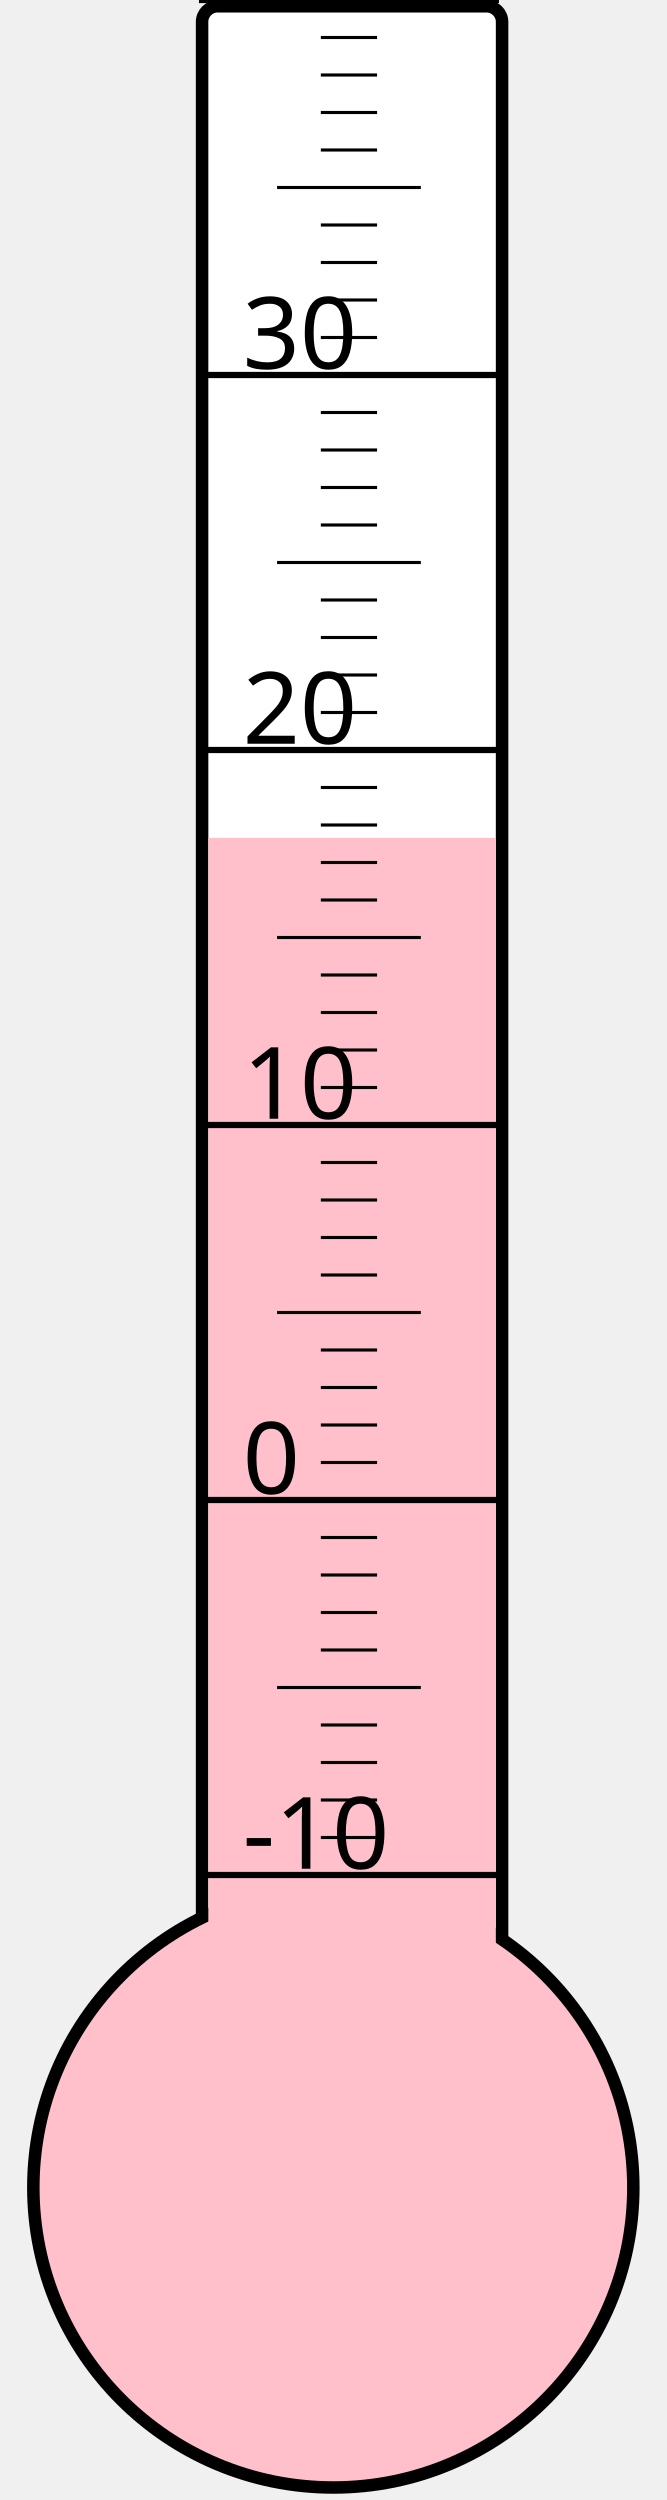
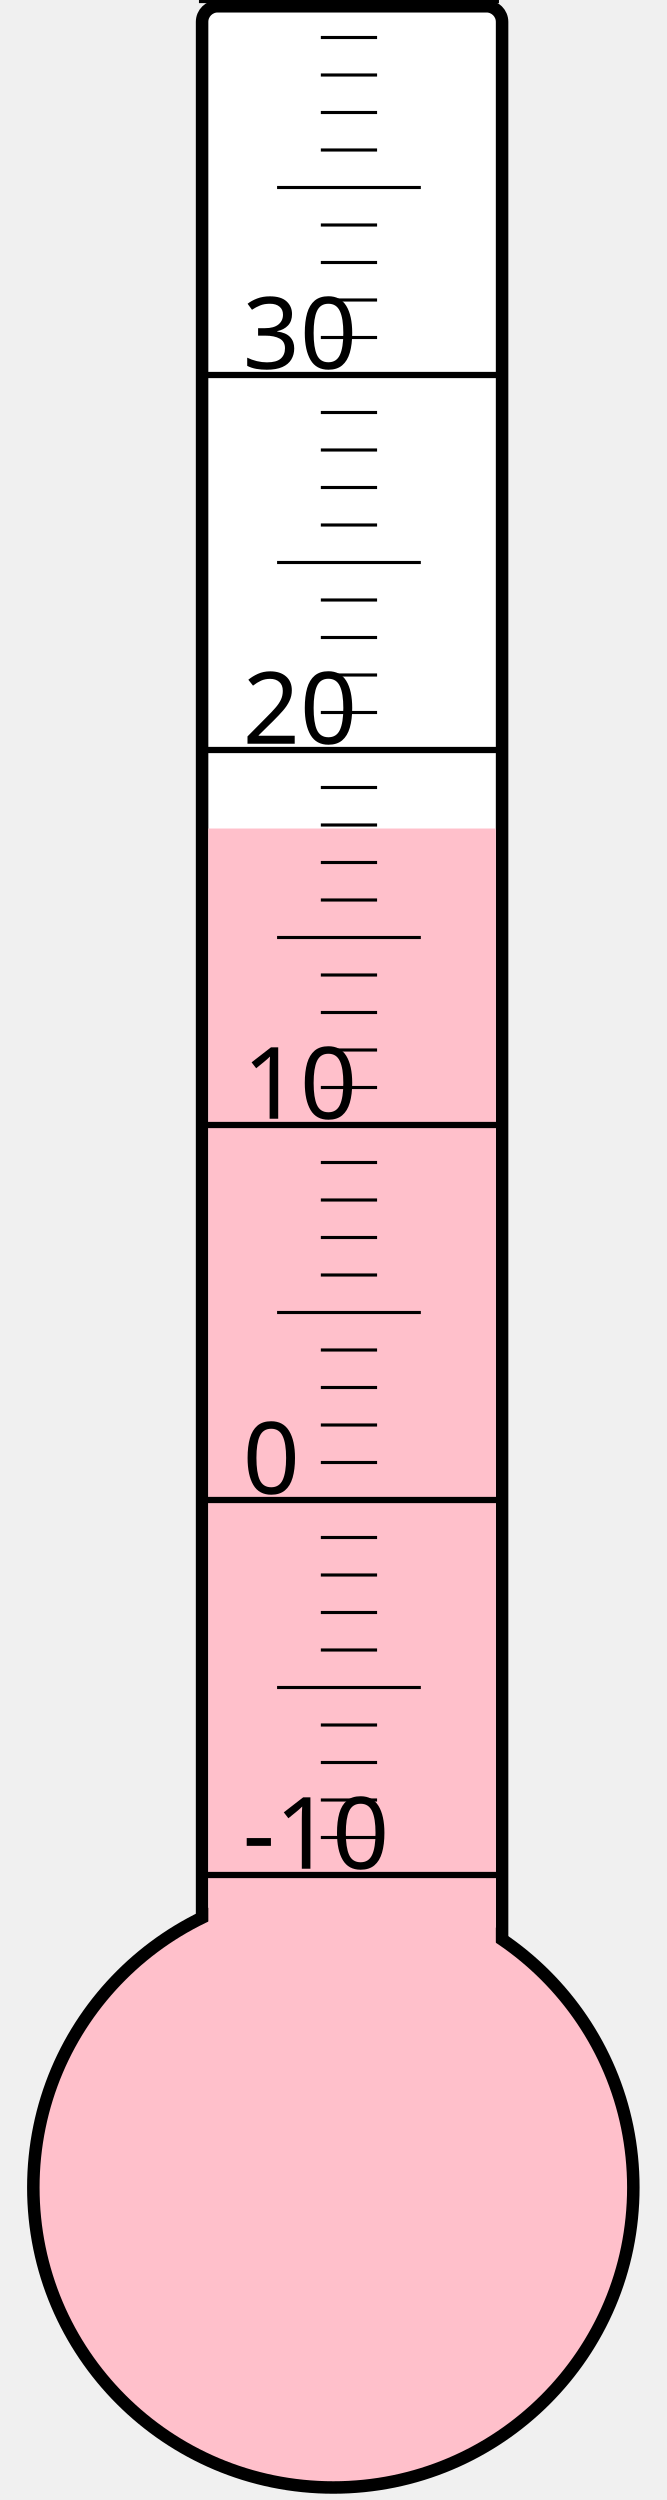
<svg xmlns="http://www.w3.org/2000/svg" width="40px" height="150px" viewBox="0 0 200 800">
  <rect width="200" height="800" x="0" y="0" style="fill: #ffffeb; fill-opacity: 0;" />
  <rect width="96" height="680" x="58" y="2" rx="5" ry="5" style="fill: white; fill-opacity: 1; stroke: black; stroke-width: 4;" />
  <circle cx="100" cy="700" r="96" style="fill: pink; stroke: black; stroke-width: 4;" />
-   <rect width="92" height="431.875" x="60" y="268.125" style="fill: pink; fill-opacity: 1; stroke-width: 0;" />
+   <rect width="92" height="434.875" x="60" y="265.125" style="fill: pink; fill-opacity: 1; stroke-width: 0;" />
  <text x="71" y="598" style="font-family: sans-serif; font-size: 24pt;">-10</text>
  <text x="71" y="478" style="font-family: sans-serif; font-size: 24pt;">0</text>
  <text x="71" y="358" style="font-family: sans-serif; font-size: 24pt;">10</text>
  <text x="71" y="238" style="font-family: sans-serif; font-size: 24pt;">20</text>
  <text x="71" y="118" style="font-family: sans-serif; font-size: 24pt;">30</text>
  <g style="stroke: black;">
    <line x1="57" y1="600" x2="153" y2="600" style="stroke-width: 2;" />
    <line x1="96" y1="588" x2="114" y2="588" style="stroke-width: 1;" />
    <line x1="96" y1="576" x2="114" y2="576" style="stroke-width: 1;" />
    <line x1="96" y1="564" x2="114" y2="564" style="stroke-width: 1;" />
    <line x1="96" y1="552" x2="114" y2="552" style="stroke-width: 1;" />
    <line x1="82" y1="540" x2="128" y2="540" style="stroke-width: 1;" />
    <line x1="96" y1="528" x2="114" y2="528" style="stroke-width: 1;" />
    <line x1="96" y1="516" x2="114" y2="516" style="stroke-width: 1;" />
    <line x1="96" y1="504" x2="114" y2="504" style="stroke-width: 1;" />
    <line x1="96" y1="492" x2="114" y2="492" style="stroke-width: 1;" />
    <line x1="57" y1="480" x2="153" y2="480" style="stroke-width: 2;" />
    <line x1="96" y1="468" x2="114" y2="468" style="stroke-width: 1;" />
    <line x1="96" y1="456" x2="114" y2="456" style="stroke-width: 1;" />
    <line x1="96" y1="444" x2="114" y2="444" style="stroke-width: 1;" />
    <line x1="96" y1="432" x2="114" y2="432" style="stroke-width: 1;" />
    <line x1="82" y1="420" x2="128" y2="420" style="stroke-width: 1;" />
    <line x1="96" y1="408" x2="114" y2="408" style="stroke-width: 1;" />
    <line x1="96" y1="396" x2="114" y2="396" style="stroke-width: 1;" />
    <line x1="96" y1="384" x2="114" y2="384" style="stroke-width: 1;" />
    <line x1="96" y1="372" x2="114" y2="372" style="stroke-width: 1;" />
    <line x1="57" y1="360" x2="153" y2="360" style="stroke-width: 2;" />
    <line x1="96" y1="348" x2="114" y2="348" style="stroke-width: 1;" />
    <line x1="96" y1="336" x2="114" y2="336" style="stroke-width: 1;" />
    <line x1="96" y1="324" x2="114" y2="324" style="stroke-width: 1;" />
    <line x1="96" y1="312" x2="114" y2="312" style="stroke-width: 1;" />
    <line x1="82" y1="300" x2="128" y2="300" style="stroke-width: 1;" />
    <line x1="96" y1="288" x2="114" y2="288" style="stroke-width: 1;" />
    <line x1="96" y1="276" x2="114" y2="276" style="stroke-width: 1;" />
    <line x1="96" y1="264" x2="114" y2="264" style="stroke-width: 1;" />
    <line x1="96" y1="252" x2="114" y2="252" style="stroke-width: 1;" />
    <line x1="57" y1="240" x2="153" y2="240" style="stroke-width: 2;" />
    <line x1="96" y1="228" x2="114" y2="228" style="stroke-width: 1;" />
    <line x1="96" y1="216" x2="114" y2="216" style="stroke-width: 1;" />
    <line x1="96" y1="204" x2="114" y2="204" style="stroke-width: 1;" />
    <line x1="96" y1="192" x2="114" y2="192" style="stroke-width: 1;" />
    <line x1="82" y1="180" x2="128" y2="180" style="stroke-width: 1;" />
    <line x1="96" y1="168" x2="114" y2="168" style="stroke-width: 1;" />
    <line x1="96" y1="156" x2="114" y2="156" style="stroke-width: 1;" />
    <line x1="96" y1="144" x2="114" y2="144" style="stroke-width: 1;" />
    <line x1="96" y1="132" x2="114" y2="132" style="stroke-width: 1;" />
    <line x1="57" y1="120" x2="153" y2="120" style="stroke-width: 2;" />
    <line x1="96" y1="108" x2="114" y2="108" style="stroke-width: 1;" />
    <line x1="96" y1="96" x2="114" y2="96" style="stroke-width: 1;" />
    <line x1="96" y1="84" x2="114" y2="84" style="stroke-width: 1;" />
    <line x1="96" y1="72" x2="114" y2="72" style="stroke-width: 1;" />
    <line x1="82" y1="60" x2="128" y2="60" style="stroke-width: 1;" />
    <line x1="96" y1="48" x2="114" y2="48" style="stroke-width: 1;" />
    <line x1="96" y1="36" x2="114" y2="36" style="stroke-width: 1;" />
    <line x1="96" y1="24" x2="114" y2="24" style="stroke-width: 1;" />
    <line x1="96" y1="12" x2="114" y2="12" style="stroke-width: 1;" />
    <line x1="57" y1="0" x2="153" y2="0" style="stroke-width: 2;" />
  </g>
</svg>
